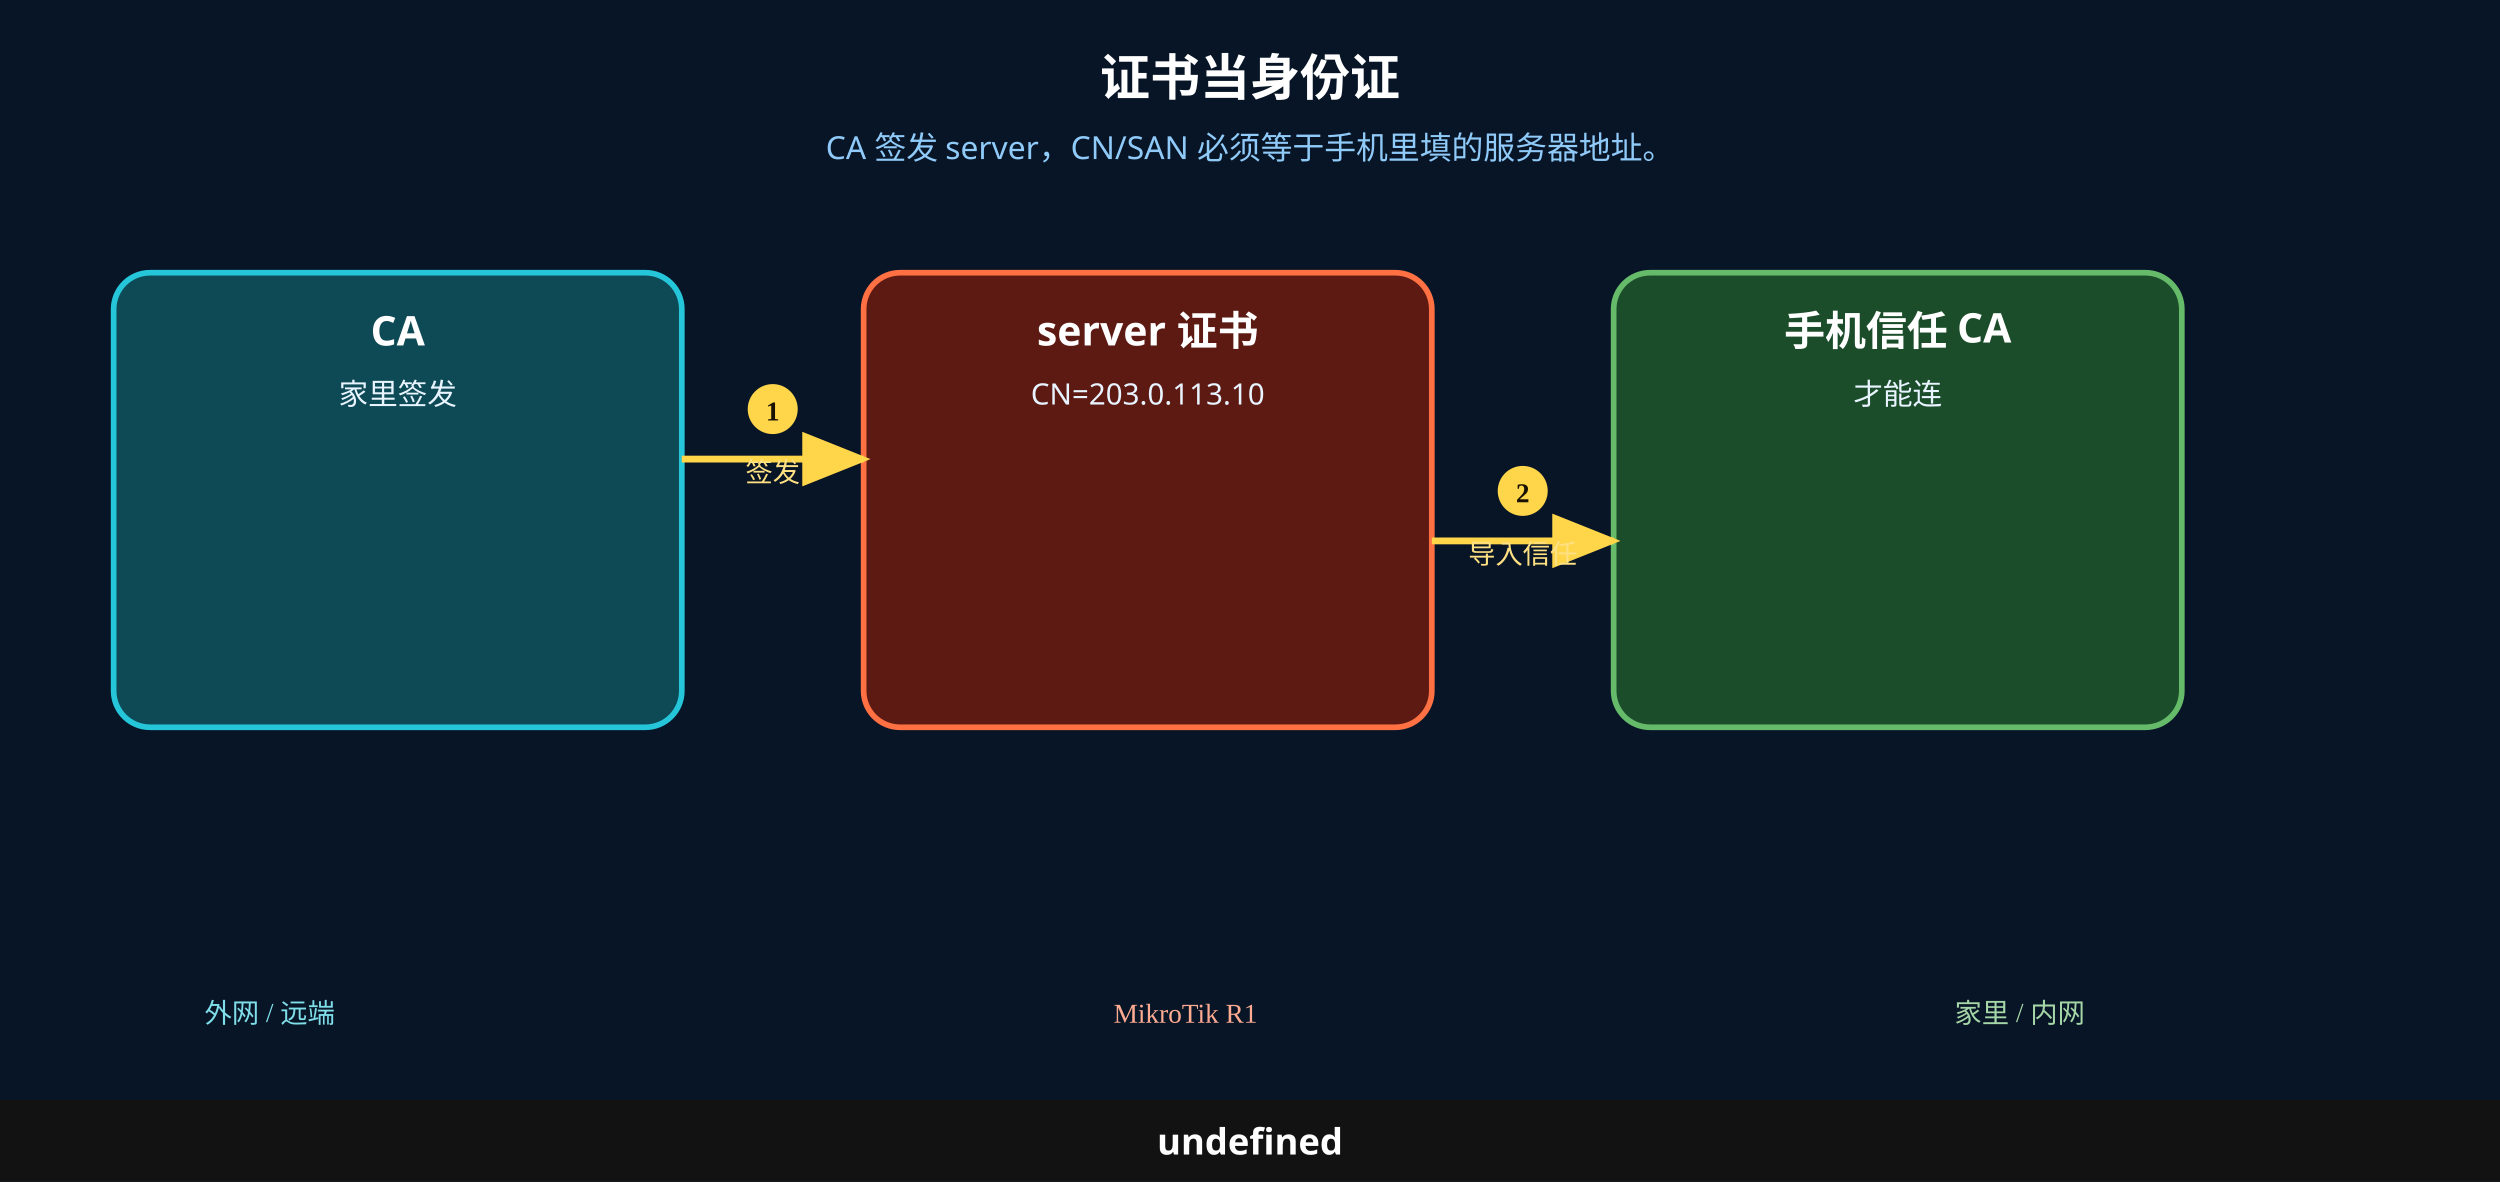
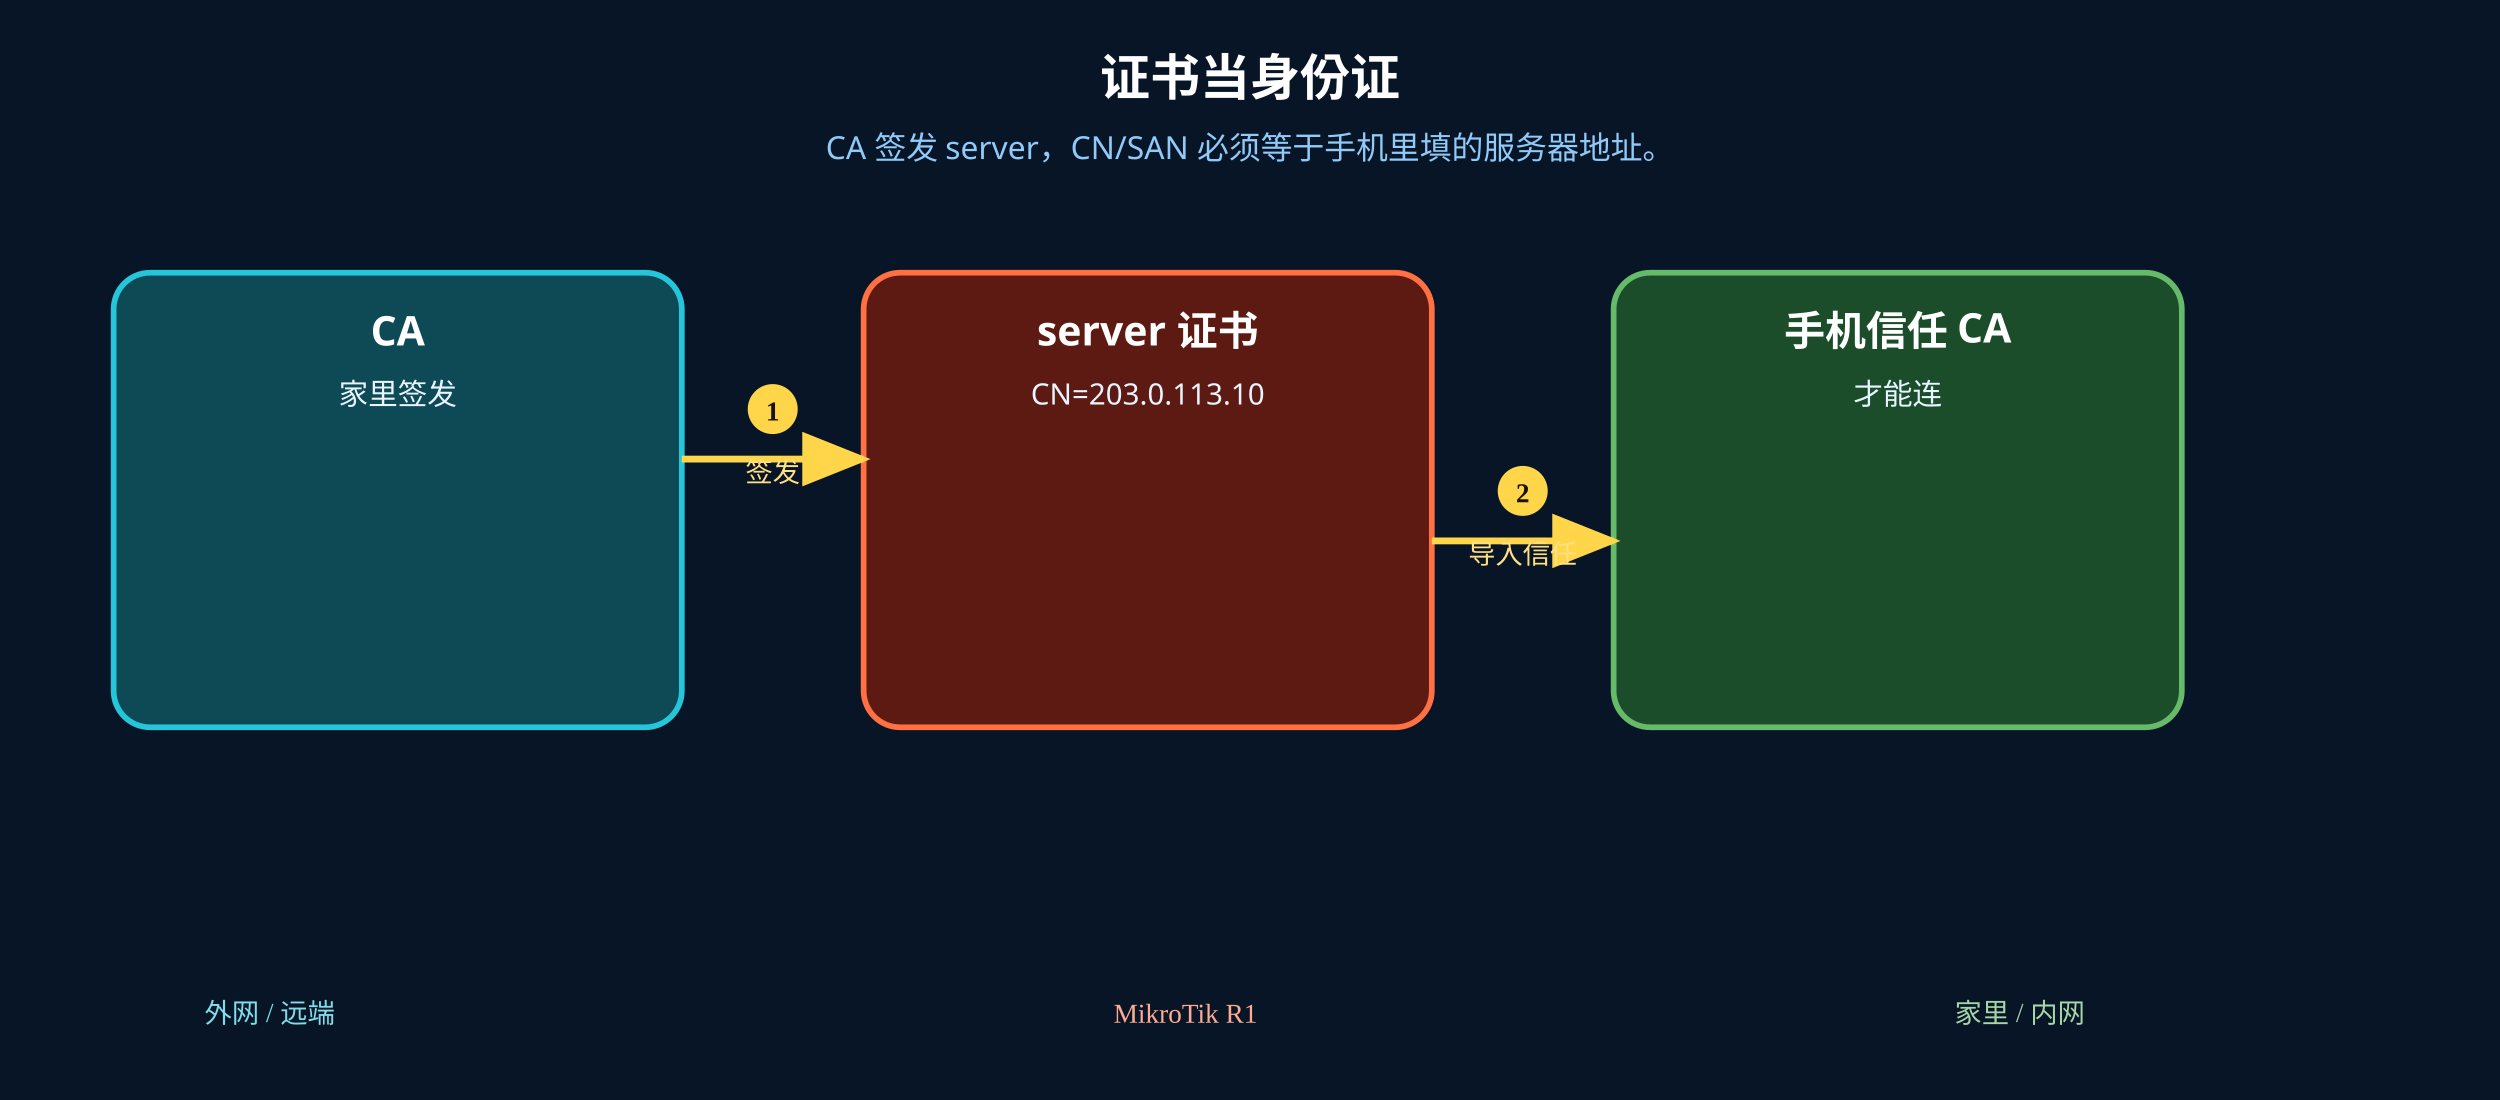
- <svg xmlns="http://www.w3.org/2000/svg" width="1100" height="520" viewBox="0 0 1100 520">
+ <svg xmlns="http://www.w3.org/2000/svg" width="1100" height="484" viewBox="0 0 1100 484">
  <rect width="1100" height="520" fill="#071526" />
  <text x="550" y="42" text-anchor="middle" font-size="22" font-weight="700" fill="#fff" font-family="Microsoft YaHei, PingFang SC, sans-serif">证书当身份证</text>
  <text x="550" y="70" text-anchor="middle" font-size="14" fill="#90caf9" font-family="Microsoft YaHei, PingFang SC, sans-serif">CA 签发 server，CN/SAN 必须等于手机里填的服务器地址。</text>
  <rect x="50" y="120" width="250" height="200" rx="16" fill="#0e4a55" stroke="#26c6da" stroke-width="2.5" />
  <text x="175" y="152" text-anchor="middle" font-size="18" font-weight="700" fill="#fff" font-family="Microsoft YaHei, PingFang SC, sans-serif">CA</text>
  <text x="175" y="178" text-anchor="middle" font-size="13" fill="#e8f4ff" font-family="Microsoft YaHei, PingFang SC, sans-serif">家里签发</text>
  <rect x="380" y="120" width="250" height="200" rx="16" fill="#5d1a12" stroke="#ff7043" stroke-width="2.5" />
  <text x="505" y="152" text-anchor="middle" font-size="18" font-weight="700" fill="#fff" font-family="Microsoft YaHei, PingFang SC, sans-serif">server 证书</text>
  <text x="505" y="178" text-anchor="middle" font-size="13" fill="#e8f4ff" font-family="Microsoft YaHei, PingFang SC, sans-serif">CN=203.0.113.10</text>
  <rect x="710" y="120" width="250" height="200" rx="16" fill="#1b4d2a" stroke="#66bb6a" stroke-width="2.5" />
  <text x="835" y="152" text-anchor="middle" font-size="18" font-weight="700" fill="#fff" font-family="Microsoft YaHei, PingFang SC, sans-serif">手机信任 CA</text>
  <text x="835" y="178" text-anchor="middle" font-size="13" fill="#e8f4ff" font-family="Microsoft YaHei, PingFang SC, sans-serif">才能连</text>
  <defs>
    <marker id="ar1" markerWidth="10" markerHeight="8" refX="9" refY="4" orient="auto">
      <polygon points="0 0, 10 4, 0 8" fill="#ffd54a" />
    </marker>
  </defs>
  <line x1="300" y1="202" x2="380" y2="202" stroke="#ffd54a" stroke-width="3" marker-end="url(#ar1)" />
  <circle cx="340" cy="180" r="11" fill="#ffd54a" />
  <text x="340" y="185" text-anchor="middle" font-size="12" font-weight="700" fill="#1a1200">1</text>
  <text x="340" y="212" text-anchor="middle" font-size="12" fill="#ffe082" font-family="Microsoft YaHei, PingFang SC, sans-serif">签发</text>
  <defs>
    <marker id="ar2" markerWidth="10" markerHeight="8" refX="9" refY="4" orient="auto">
      <polygon points="0 0, 10 4, 0 8" fill="#ffd54a" />
    </marker>
  </defs>
  <line x1="630" y1="238" x2="710" y2="238" stroke="#ffd54a" stroke-width="3" marker-end="url(#ar2)" />
  <circle cx="670" cy="216" r="11" fill="#ffd54a" />
  <text x="670" y="221" text-anchor="middle" font-size="12" font-weight="700" fill="#1a1200">2</text>
  <text x="670" y="248" text-anchor="middle" font-size="12" fill="#ffe082" font-family="Microsoft YaHei, PingFang SC, sans-serif">导入信任</text>
  <text x="90" y="450" font-size="12" fill="#80deea">外网 / 远端</text>
  <text x="490" y="450" font-size="12" fill="#ffab91">MikroTik R1</text>
  <text x="860" y="450" font-size="12" fill="#a5d6a7">家里 / 内网</text>
-   <rect x="0" y="484" width="1100" height="36" fill="#121212" />
-   <text x="550" y="508" text-anchor="middle" font-size="16" font-weight="700" fill="#fff" font-family="Microsoft YaHei, PingFang SC, sans-serif">undefined</text>
</svg>
